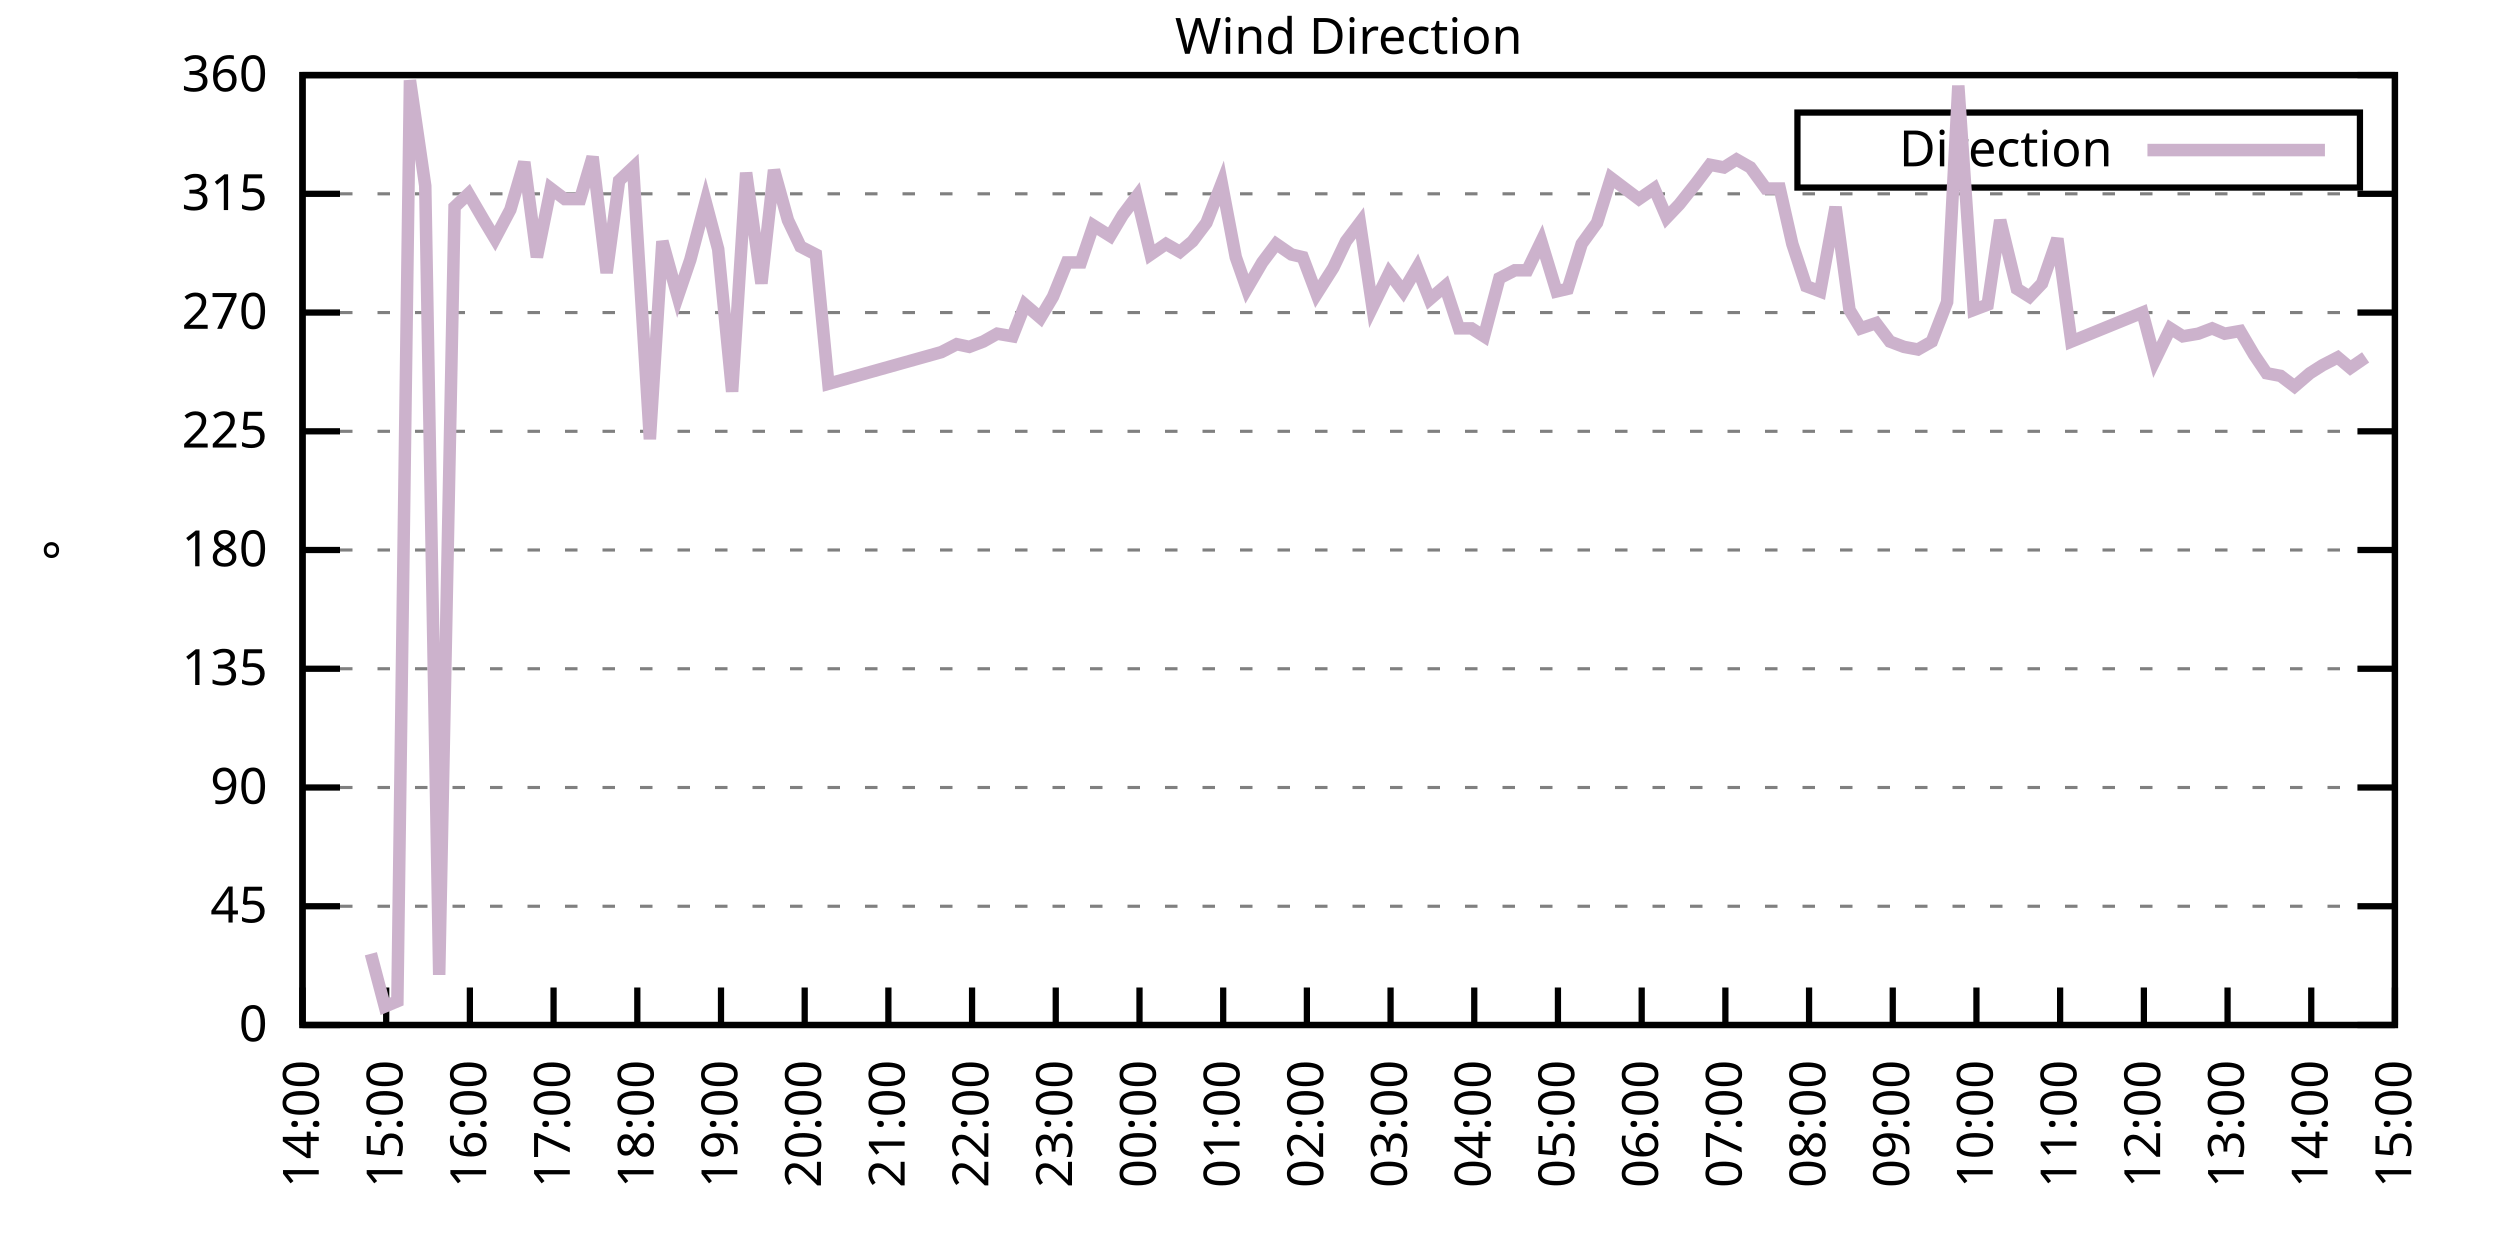
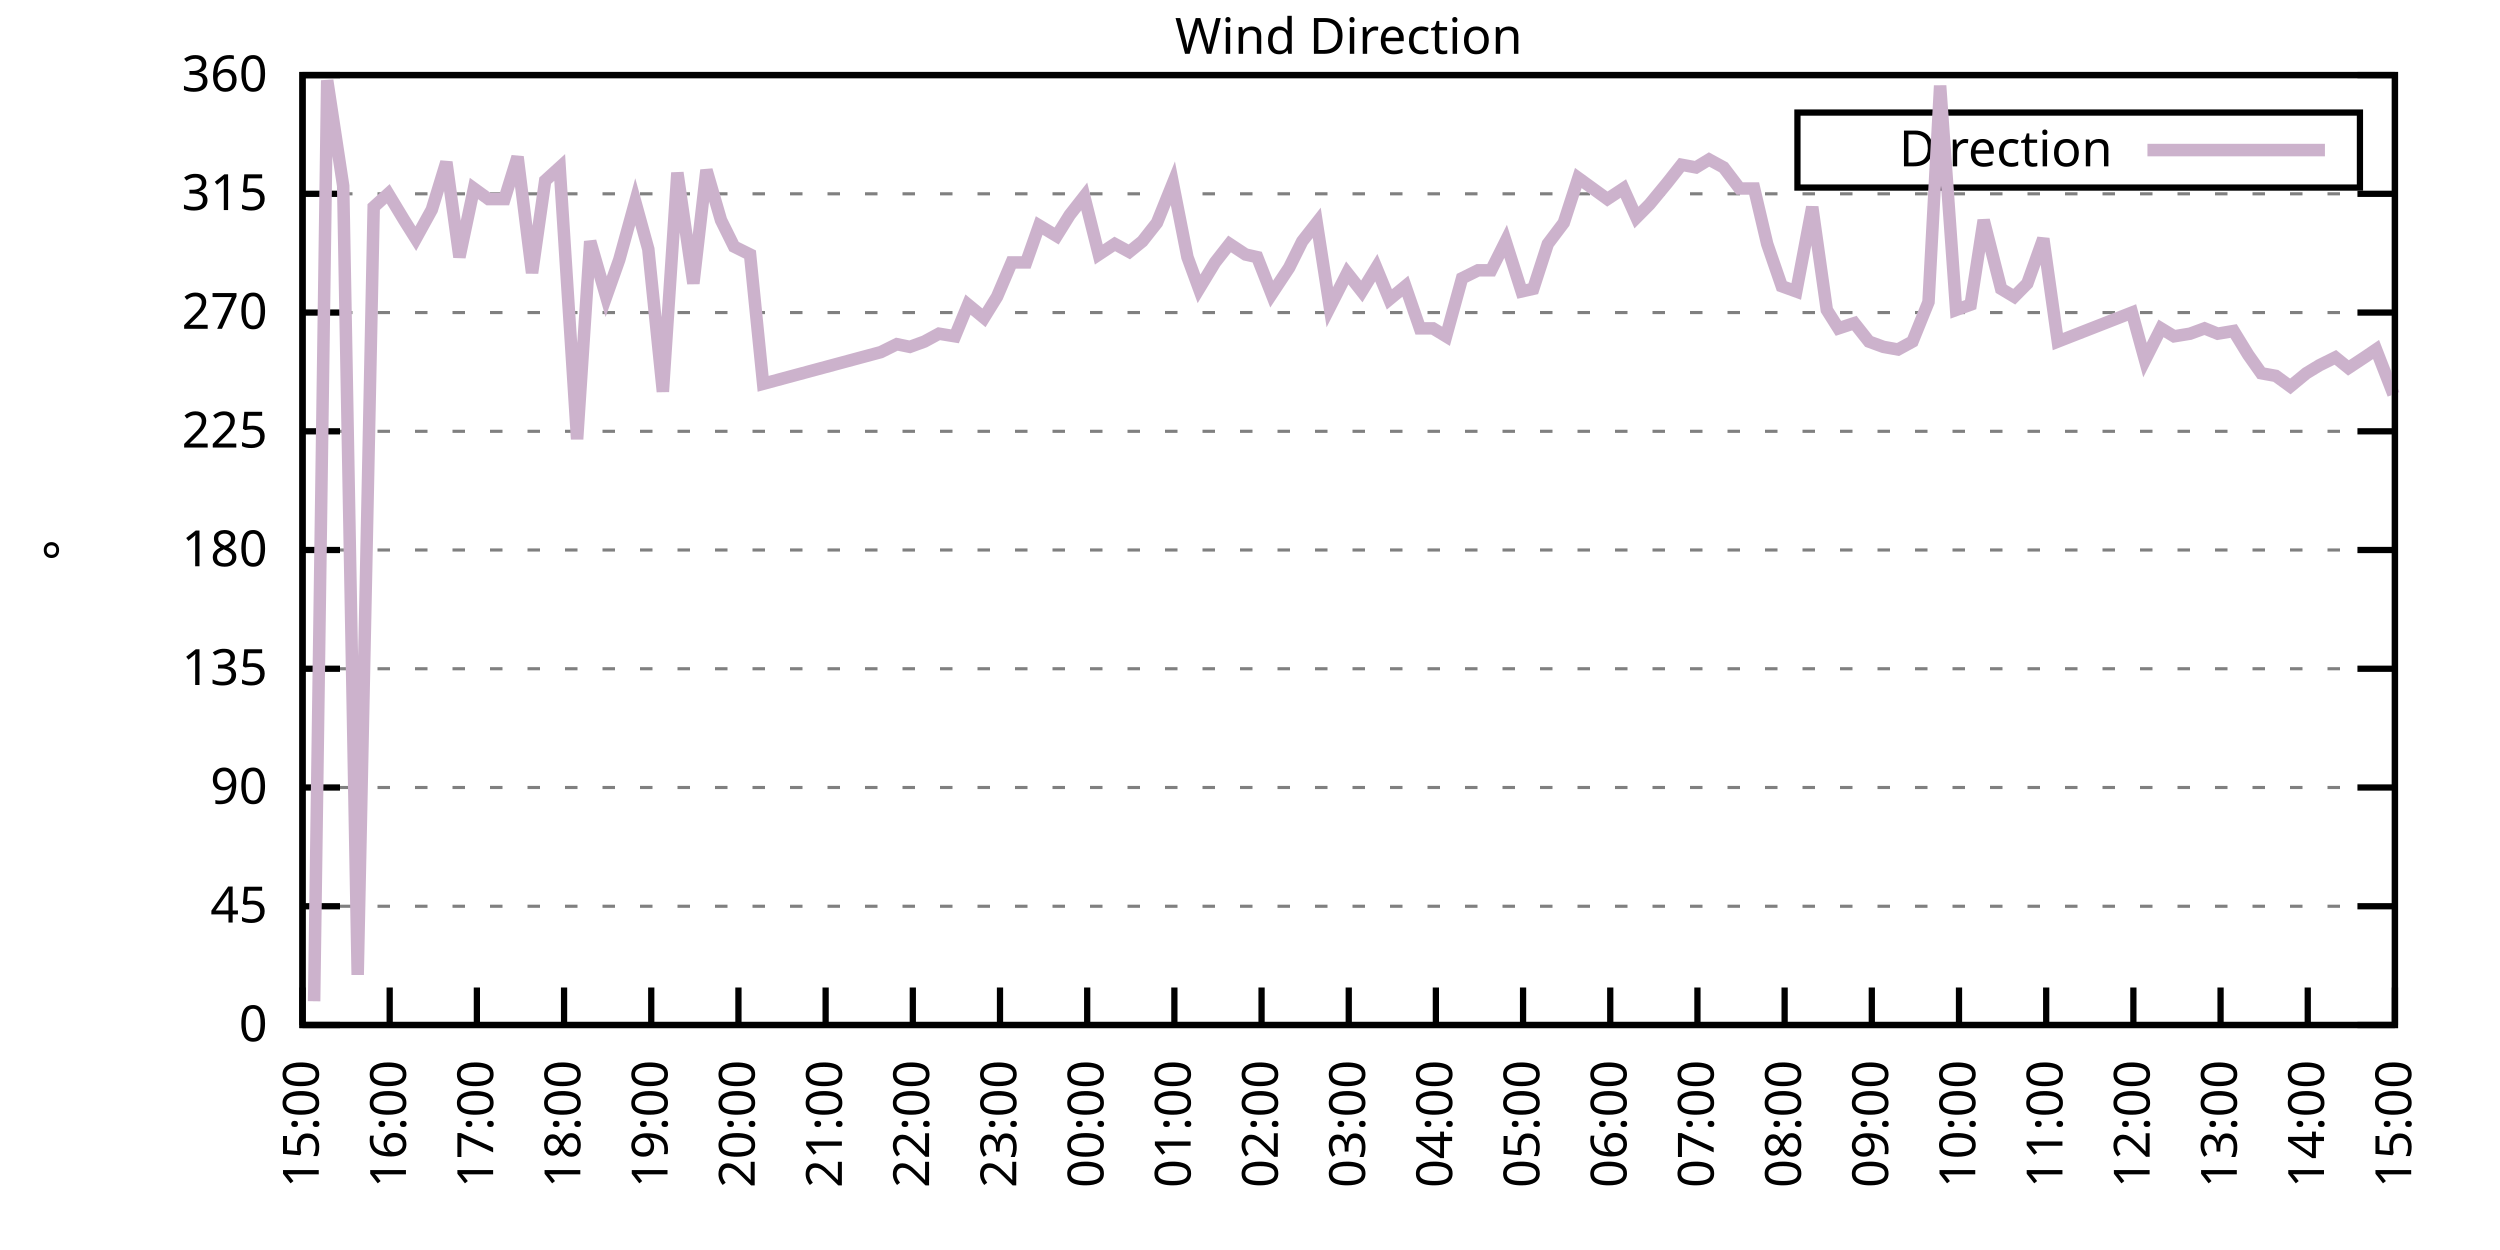
<svg xmlns="http://www.w3.org/2000/svg" xmlns:xlink="http://www.w3.org/1999/xlink" width="400" height="200" viewBox="0 0 400 200">
  <g id="gnuplot_canvas">
    <rect x="0" y="0" width="400" height="200" fill="none" />
    <defs>
      <circle id="gpDot" r="0.5" stroke-width="0.5" stroke="currentColor" />
      <path id="gpPt0" stroke-width="0.333" stroke="currentColor" d="M-1,0 h2 M0,-1 v2" />
      <path id="gpPt1" stroke-width="0.333" stroke="currentColor" d="M-1,-1 L1,1 M1,-1 L-1,1" />
      <path id="gpPt2" stroke-width="0.333" stroke="currentColor" d="M-1,0 L1,0 M0,-1 L0,1 M-1,-1 L1,1 M-1,1 L1,-1" />
      <rect id="gpPt3" stroke-width="0.333" stroke="currentColor" x="-1" y="-1" width="2" height="2" />
      <rect id="gpPt4" stroke-width="0.333" stroke="currentColor" fill="currentColor" x="-1" y="-1" width="2" height="2" />
      <circle id="gpPt5" stroke-width="0.333" stroke="currentColor" cx="0" cy="0" r="1" />
      <use xlink:href="#gpPt5" id="gpPt6" fill="currentColor" stroke="none" />
      <path id="gpPt7" stroke-width="0.333" stroke="currentColor" d="M0,-1.33 L-1.33,0.67 L1.33,0.67 z" />
      <use xlink:href="#gpPt7" id="gpPt8" fill="currentColor" stroke="none" />
      <use xlink:href="#gpPt7" id="gpPt9" stroke="currentColor" transform="rotate(180)" />
      <use xlink:href="#gpPt9" id="gpPt10" fill="currentColor" stroke="none" />
      <use xlink:href="#gpPt3" id="gpPt11" stroke="currentColor" transform="rotate(45)" />
      <use xlink:href="#gpPt11" id="gpPt12" fill="currentColor" stroke="none" />
      <path id="gpPt13" stroke-width="0.333" stroke="currentColor" d="M0,1.330 L1.265,0.411 L0.782,-1.067 L-0.782,-1.076 L-1.265,0.411 z" />
      <use xlink:href="#gpPt13" id="gpPt14" fill="currentColor" stroke="none" />
      <filter id="textbox" filterUnits="objectBoundingBox" x="0" y="0" height="1" width="1">
        <feFlood flood-color="white" flood-opacity="1" result="bgnd" />
        <feComposite in="SourceGraphic" in2="bgnd" operator="atop" />
      </filter>
      <filter id="greybox" filterUnits="objectBoundingBox" x="0" y="0" height="1" width="1">
        <feFlood flood-color="lightgrey" flood-opacity="1" result="grey" />
        <feComposite in="SourceGraphic" in2="grey" operator="atop" />
      </filter>
    </defs>
    <g fill="none" color="white" stroke="currentColor" stroke-width="1.00" stroke-linecap="butt" stroke-linejoin="miter">
</g>
    <g fill="none" color="black" stroke="currentColor" stroke-width="1.00" stroke-linecap="butt" stroke-linejoin="miter">
      <g stroke="none" shape-rendering="crispEdges">
        <polygon fill="rgb(255, 255, 255)" points="48.40,164.00 383.18,164.00 383.18,12.02 48.40,12.02 " />
      </g>
    </g>
    <g fill="none" color="black" stroke="currentColor" stroke-width="1.00" stroke-linecap="butt" stroke-linejoin="miter">
</g>
    <g fill="none" color="black" stroke="black" stroke-width="0.50" stroke-linecap="butt" stroke-linejoin="miter">
</g>
    <g fill="none" color="gray" stroke="currentColor" stroke-width="0.50" stroke-linecap="butt" stroke-linejoin="miter">
      <path stroke="gray" stroke-dasharray="2,4" class="gridline" d="M48.40,164.00 L383.19,164.00  " />
    </g>
    <g fill="none" color="gray" stroke="gray" stroke-width="1.00" stroke-linecap="butt" stroke-linejoin="miter">
</g>
    <g fill="none" color="black" stroke="currentColor" stroke-width="1.00" stroke-linecap="butt" stroke-linejoin="miter">
      <path stroke="black" d="M48.40,164.00 L54.40,164.00 M383.19,164.00 L377.19,164.00  " />
      <g transform="translate(42.80,166.60)" stroke="none" fill="black" font-family="Sans" font-size="8.00" text-anchor="end">
        <text>
          <tspan font-family="Sans"> 0</tspan>
        </text>
      </g>
    </g>
    <g fill="none" color="black" stroke="currentColor" stroke-width="1.00" stroke-linecap="butt" stroke-linejoin="miter">
</g>
    <g fill="none" color="black" stroke="black" stroke-width="0.50" stroke-linecap="butt" stroke-linejoin="miter">
</g>
    <g fill="none" color="gray" stroke="currentColor" stroke-width="0.50" stroke-linecap="butt" stroke-linejoin="miter">
      <path stroke="gray" stroke-dasharray="2,4" class="gridline" d="M48.40,145.00 L383.19,145.00  " />
    </g>
    <g fill="none" color="gray" stroke="gray" stroke-width="1.00" stroke-linecap="butt" stroke-linejoin="miter">
</g>
    <g fill="none" color="black" stroke="currentColor" stroke-width="1.00" stroke-linecap="butt" stroke-linejoin="miter">
      <path stroke="black" d="M48.40,145.00 L54.40,145.00 M383.19,145.00 L377.19,145.00  " />
      <g transform="translate(42.80,147.60)" stroke="none" fill="black" font-family="Sans" font-size="8.00" text-anchor="end">
        <text>
          <tspan font-family="Sans"> 45</tspan>
        </text>
      </g>
    </g>
    <g fill="none" color="black" stroke="currentColor" stroke-width="1.00" stroke-linecap="butt" stroke-linejoin="miter">
</g>
    <g fill="none" color="black" stroke="black" stroke-width="0.50" stroke-linecap="butt" stroke-linejoin="miter">
</g>
    <g fill="none" color="gray" stroke="currentColor" stroke-width="0.50" stroke-linecap="butt" stroke-linejoin="miter">
      <path stroke="gray" stroke-dasharray="2,4" class="gridline" d="M48.40,126.00 L383.19,126.00  " />
    </g>
    <g fill="none" color="gray" stroke="gray" stroke-width="1.00" stroke-linecap="butt" stroke-linejoin="miter">
</g>
    <g fill="none" color="black" stroke="currentColor" stroke-width="1.00" stroke-linecap="butt" stroke-linejoin="miter">
      <path stroke="black" d="M48.40,126.00 L54.40,126.00 M383.19,126.00 L377.19,126.00  " />
      <g transform="translate(42.80,128.60)" stroke="none" fill="black" font-family="Sans" font-size="8.00" text-anchor="end">
        <text>
          <tspan font-family="Sans"> 90</tspan>
        </text>
      </g>
    </g>
    <g fill="none" color="black" stroke="currentColor" stroke-width="1.00" stroke-linecap="butt" stroke-linejoin="miter">
</g>
    <g fill="none" color="black" stroke="black" stroke-width="0.50" stroke-linecap="butt" stroke-linejoin="miter">
</g>
    <g fill="none" color="gray" stroke="currentColor" stroke-width="0.50" stroke-linecap="butt" stroke-linejoin="miter">
      <path stroke="gray" stroke-dasharray="2,4" class="gridline" d="M48.40,107.00 L383.19,107.00  " />
    </g>
    <g fill="none" color="gray" stroke="gray" stroke-width="1.00" stroke-linecap="butt" stroke-linejoin="miter">
</g>
    <g fill="none" color="black" stroke="currentColor" stroke-width="1.00" stroke-linecap="butt" stroke-linejoin="miter">
      <path stroke="black" d="M48.40,107.00 L54.40,107.00 M383.19,107.00 L377.19,107.00  " />
      <g transform="translate(42.80,109.60)" stroke="none" fill="black" font-family="Sans" font-size="8.00" text-anchor="end">
        <text>
          <tspan font-family="Sans"> 135</tspan>
        </text>
      </g>
    </g>
    <g fill="none" color="black" stroke="currentColor" stroke-width="1.00" stroke-linecap="butt" stroke-linejoin="miter">
</g>
    <g fill="none" color="black" stroke="black" stroke-width="0.50" stroke-linecap="butt" stroke-linejoin="miter">
</g>
    <g fill="none" color="gray" stroke="currentColor" stroke-width="0.50" stroke-linecap="butt" stroke-linejoin="miter">
      <path stroke="gray" stroke-dasharray="2,4" class="gridline" d="M48.40,88.00 L383.19,88.00  " />
    </g>
    <g fill="none" color="gray" stroke="gray" stroke-width="1.00" stroke-linecap="butt" stroke-linejoin="miter">
</g>
    <g fill="none" color="black" stroke="currentColor" stroke-width="1.00" stroke-linecap="butt" stroke-linejoin="miter">
      <path stroke="black" d="M48.40,88.00 L54.40,88.00 M383.19,88.00 L377.19,88.00  " />
      <g transform="translate(42.80,90.60)" stroke="none" fill="black" font-family="Sans" font-size="8.00" text-anchor="end">
        <text>
          <tspan font-family="Sans"> 180</tspan>
        </text>
      </g>
    </g>
    <g fill="none" color="black" stroke="currentColor" stroke-width="1.00" stroke-linecap="butt" stroke-linejoin="miter">
</g>
    <g fill="none" color="black" stroke="black" stroke-width="0.50" stroke-linecap="butt" stroke-linejoin="miter">
</g>
    <g fill="none" color="gray" stroke="currentColor" stroke-width="0.50" stroke-linecap="butt" stroke-linejoin="miter">
      <path stroke="gray" stroke-dasharray="2,4" class="gridline" d="M48.40,69.01 L383.19,69.01  " />
    </g>
    <g fill="none" color="gray" stroke="gray" stroke-width="1.00" stroke-linecap="butt" stroke-linejoin="miter">
</g>
    <g fill="none" color="black" stroke="currentColor" stroke-width="1.00" stroke-linecap="butt" stroke-linejoin="miter">
      <path stroke="black" d="M48.40,69.01 L54.40,69.01 M383.19,69.01 L377.19,69.01  " />
      <g transform="translate(42.80,71.61)" stroke="none" fill="black" font-family="Sans" font-size="8.00" text-anchor="end">
        <text>
          <tspan font-family="Sans"> 225</tspan>
        </text>
      </g>
    </g>
    <g fill="none" color="black" stroke="currentColor" stroke-width="1.00" stroke-linecap="butt" stroke-linejoin="miter">
</g>
    <g fill="none" color="black" stroke="black" stroke-width="0.50" stroke-linecap="butt" stroke-linejoin="miter">
</g>
    <g fill="none" color="gray" stroke="currentColor" stroke-width="0.50" stroke-linecap="butt" stroke-linejoin="miter">
      <path stroke="gray" stroke-dasharray="2,4" class="gridline" d="M48.40,50.01 L383.19,50.01  " />
    </g>
    <g fill="none" color="gray" stroke="gray" stroke-width="1.00" stroke-linecap="butt" stroke-linejoin="miter">
</g>
    <g fill="none" color="black" stroke="currentColor" stroke-width="1.00" stroke-linecap="butt" stroke-linejoin="miter">
      <path stroke="black" d="M48.40,50.01 L54.40,50.01 M383.19,50.01 L377.19,50.01  " />
      <g transform="translate(42.80,52.61)" stroke="none" fill="black" font-family="Sans" font-size="8.00" text-anchor="end">
        <text>
          <tspan font-family="Sans"> 270</tspan>
        </text>
      </g>
    </g>
    <g fill="none" color="black" stroke="currentColor" stroke-width="1.00" stroke-linecap="butt" stroke-linejoin="miter">
</g>
    <g fill="none" color="black" stroke="black" stroke-width="0.50" stroke-linecap="butt" stroke-linejoin="miter">
</g>
    <g fill="none" color="gray" stroke="currentColor" stroke-width="0.50" stroke-linecap="butt" stroke-linejoin="miter">
      <path stroke="gray" stroke-dasharray="2,4" class="gridline" d="M48.40,31.01 L383.19,31.01  " />
    </g>
    <g fill="none" color="gray" stroke="gray" stroke-width="1.00" stroke-linecap="butt" stroke-linejoin="miter">
</g>
    <g fill="none" color="black" stroke="currentColor" stroke-width="1.00" stroke-linecap="butt" stroke-linejoin="miter">
      <path stroke="black" d="M48.40,31.01 L54.40,31.01 M383.19,31.01 L377.19,31.01  " />
      <g transform="translate(42.80,33.61)" stroke="none" fill="black" font-family="Sans" font-size="8.00" text-anchor="end">
        <text>
          <tspan font-family="Sans"> 315</tspan>
        </text>
      </g>
    </g>
    <g fill="none" color="black" stroke="currentColor" stroke-width="1.00" stroke-linecap="butt" stroke-linejoin="miter">
</g>
    <g fill="none" color="black" stroke="black" stroke-width="0.50" stroke-linecap="butt" stroke-linejoin="miter">
</g>
    <g fill="none" color="gray" stroke="currentColor" stroke-width="0.50" stroke-linecap="butt" stroke-linejoin="miter">
      <path stroke="gray" stroke-dasharray="2,4" class="gridline" d="M48.40,12.01 L383.19,12.01  " />
    </g>
    <g fill="none" color="gray" stroke="gray" stroke-width="1.00" stroke-linecap="butt" stroke-linejoin="miter">
</g>
    <g fill="none" color="black" stroke="currentColor" stroke-width="1.00" stroke-linecap="butt" stroke-linejoin="miter">
      <path stroke="black" d="M48.40,12.01 L54.40,12.01 M383.19,12.01 L377.19,12.01  " />
      <g transform="translate(42.80,14.61)" stroke="none" fill="black" font-family="Sans" font-size="8.00" text-anchor="end">
        <text>
          <tspan font-family="Sans"> 360</tspan>
        </text>
      </g>
    </g>
    <g fill="none" color="black" stroke="currentColor" stroke-width="1.00" stroke-linecap="butt" stroke-linejoin="miter">
      <path stroke="black" d="M48.40,164.00 L48.40,158.00  " />
      <g transform="translate(51.00,169.60) rotate(270.00)" stroke="none" fill="black" font-family="Sans" font-size="8.00" text-anchor="end">
        <text>
-           <tspan font-family="Sans">14:00</tspan>
-         </text>
-       </g>
-     </g>
-     <g fill="none" color="black" stroke="currentColor" stroke-width="1.00" stroke-linecap="butt" stroke-linejoin="miter">
-       <path stroke="black" d="M61.79,164.00 L61.79,158.00  " />
-       <g transform="translate(64.39,169.60) rotate(270.00)" stroke="none" fill="black" font-family="Sans" font-size="8.00" text-anchor="end">
-         <text>
          <tspan font-family="Sans">15:00</tspan>
        </text>
      </g>
    </g>
    <g fill="none" color="black" stroke="currentColor" stroke-width="1.00" stroke-linecap="butt" stroke-linejoin="miter">
-       <path stroke="black" d="M75.18,164.00 L75.18,158.00  " />
-       <g transform="translate(77.78,169.60) rotate(270.00)" stroke="none" fill="black" font-family="Sans" font-size="8.00" text-anchor="end">
+       <path stroke="black" d="M62.35,164.00 L62.35,158.00  " />
+       <g transform="translate(64.95,169.60) rotate(270.00)" stroke="none" fill="black" font-family="Sans" font-size="8.00" text-anchor="end">
        <text>
          <tspan font-family="Sans">16:00</tspan>
        </text>
      </g>
    </g>
    <g fill="none" color="black" stroke="currentColor" stroke-width="1.00" stroke-linecap="butt" stroke-linejoin="miter">
-       <path stroke="black" d="M88.57,164.00 L88.57,158.00  " />
-       <g transform="translate(91.17,169.60) rotate(270.00)" stroke="none" fill="black" font-family="Sans" font-size="8.00" text-anchor="end">
+       <path stroke="black" d="M76.30,164.00 L76.30,158.00  " />
+       <g transform="translate(78.90,169.60) rotate(270.00)" stroke="none" fill="black" font-family="Sans" font-size="8.00" text-anchor="end">
        <text>
          <tspan font-family="Sans">17:00</tspan>
        </text>
      </g>
    </g>
    <g fill="none" color="black" stroke="currentColor" stroke-width="1.00" stroke-linecap="butt" stroke-linejoin="miter">
-       <path stroke="black" d="M101.97,164.00 L101.97,158.00  " />
-       <g transform="translate(104.57,169.60) rotate(270.00)" stroke="none" fill="black" font-family="Sans" font-size="8.00" text-anchor="end">
+       <path stroke="black" d="M90.25,164.00 L90.25,158.00  " />
+       <g transform="translate(92.85,169.60) rotate(270.00)" stroke="none" fill="black" font-family="Sans" font-size="8.00" text-anchor="end">
        <text>
          <tspan font-family="Sans">18:00</tspan>
        </text>
      </g>
    </g>
    <g fill="none" color="black" stroke="currentColor" stroke-width="1.00" stroke-linecap="butt" stroke-linejoin="miter">
-       <path stroke="black" d="M115.36,164.00 L115.36,158.00  " />
-       <g transform="translate(117.96,169.60) rotate(270.00)" stroke="none" fill="black" font-family="Sans" font-size="8.00" text-anchor="end">
+       <path stroke="black" d="M104.20,164.00 L104.20,158.00  " />
+       <g transform="translate(106.80,169.60) rotate(270.00)" stroke="none" fill="black" font-family="Sans" font-size="8.00" text-anchor="end">
        <text>
          <tspan font-family="Sans">19:00</tspan>
        </text>
      </g>
    </g>
    <g fill="none" color="black" stroke="currentColor" stroke-width="1.00" stroke-linecap="butt" stroke-linejoin="miter">
-       <path stroke="black" d="M128.75,164.00 L128.75,158.00  " />
-       <g transform="translate(131.35,169.60) rotate(270.00)" stroke="none" fill="black" font-family="Sans" font-size="8.00" text-anchor="end">
+       <path stroke="black" d="M118.15,164.00 L118.15,158.00  " />
+       <g transform="translate(120.75,169.60) rotate(270.00)" stroke="none" fill="black" font-family="Sans" font-size="8.00" text-anchor="end">
        <text>
          <tspan font-family="Sans">20:00</tspan>
        </text>
      </g>
    </g>
    <g fill="none" color="black" stroke="currentColor" stroke-width="1.00" stroke-linecap="butt" stroke-linejoin="miter">
-       <path stroke="black" d="M142.14,164.00 L142.14,158.00  " />
-       <g transform="translate(144.74,169.60) rotate(270.00)" stroke="none" fill="black" font-family="Sans" font-size="8.00" text-anchor="end">
+       <path stroke="black" d="M132.10,164.00 L132.10,158.00  " />
+       <g transform="translate(134.70,169.60) rotate(270.00)" stroke="none" fill="black" font-family="Sans" font-size="8.00" text-anchor="end">
        <text>
          <tspan font-family="Sans">21:00</tspan>
        </text>
      </g>
    </g>
    <g fill="none" color="black" stroke="currentColor" stroke-width="1.00" stroke-linecap="butt" stroke-linejoin="miter">
-       <path stroke="black" d="M155.53,164.00 L155.53,158.00  " />
-       <g transform="translate(158.13,169.60) rotate(270.00)" stroke="none" fill="black" font-family="Sans" font-size="8.00" text-anchor="end">
+       <path stroke="black" d="M146.05,164.00 L146.05,158.00  " />
+       <g transform="translate(148.65,169.60) rotate(270.00)" stroke="none" fill="black" font-family="Sans" font-size="8.00" text-anchor="end">
        <text>
          <tspan font-family="Sans">22:00</tspan>
        </text>
      </g>
    </g>
    <g fill="none" color="black" stroke="currentColor" stroke-width="1.00" stroke-linecap="butt" stroke-linejoin="miter">
-       <path stroke="black" d="M168.92,164.00 L168.92,158.00  " />
-       <g transform="translate(171.52,169.60) rotate(270.00)" stroke="none" fill="black" font-family="Sans" font-size="8.00" text-anchor="end">
+       <path stroke="black" d="M160.00,164.00 L160.00,158.00  " />
+       <g transform="translate(162.60,169.60) rotate(270.00)" stroke="none" fill="black" font-family="Sans" font-size="8.00" text-anchor="end">
        <text>
          <tspan font-family="Sans">23:00</tspan>
        </text>
      </g>
    </g>
    <g fill="none" color="black" stroke="currentColor" stroke-width="1.00" stroke-linecap="butt" stroke-linejoin="miter">
-       <path stroke="black" d="M182.32,164.00 L182.32,158.00  " />
-       <g transform="translate(184.92,169.60) rotate(270.00)" stroke="none" fill="black" font-family="Sans" font-size="8.00" text-anchor="end">
+       <path stroke="black" d="M173.95,164.00 L173.95,158.00  " />
+       <g transform="translate(176.55,169.60) rotate(270.00)" stroke="none" fill="black" font-family="Sans" font-size="8.00" text-anchor="end">
        <text>
          <tspan font-family="Sans">00:00</tspan>
        </text>
      </g>
    </g>
    <g fill="none" color="black" stroke="currentColor" stroke-width="1.00" stroke-linecap="butt" stroke-linejoin="miter">
-       <path stroke="black" d="M195.71,164.00 L195.71,158.00  " />
-       <g transform="translate(198.31,169.60) rotate(270.00)" stroke="none" fill="black" font-family="Sans" font-size="8.00" text-anchor="end">
+       <path stroke="black" d="M187.90,164.00 L187.90,158.00  " />
+       <g transform="translate(190.50,169.60) rotate(270.00)" stroke="none" fill="black" font-family="Sans" font-size="8.00" text-anchor="end">
        <text>
          <tspan font-family="Sans">01:00</tspan>
        </text>
      </g>
    </g>
    <g fill="none" color="black" stroke="currentColor" stroke-width="1.00" stroke-linecap="butt" stroke-linejoin="miter">
-       <path stroke="black" d="M209.10,164.00 L209.10,158.00  " />
-       <g transform="translate(211.70,169.60) rotate(270.00)" stroke="none" fill="black" font-family="Sans" font-size="8.00" text-anchor="end">
+       <path stroke="black" d="M201.85,164.00 L201.85,158.00  " />
+       <g transform="translate(204.45,169.60) rotate(270.00)" stroke="none" fill="black" font-family="Sans" font-size="8.00" text-anchor="end">
        <text>
          <tspan font-family="Sans">02:00</tspan>
        </text>
      </g>
    </g>
    <g fill="none" color="black" stroke="currentColor" stroke-width="1.00" stroke-linecap="butt" stroke-linejoin="miter">
-       <path stroke="black" d="M222.49,164.00 L222.49,158.00  " />
-       <g transform="translate(225.09,169.60) rotate(270.00)" stroke="none" fill="black" font-family="Sans" font-size="8.00" text-anchor="end">
+       <path stroke="black" d="M215.80,164.00 L215.80,158.00  " />
+       <g transform="translate(218.40,169.60) rotate(270.00)" stroke="none" fill="black" font-family="Sans" font-size="8.00" text-anchor="end">
        <text>
          <tspan font-family="Sans">03:00</tspan>
        </text>
      </g>
    </g>
    <g fill="none" color="black" stroke="currentColor" stroke-width="1.00" stroke-linecap="butt" stroke-linejoin="miter">
-       <path stroke="black" d="M235.88,164.00 L235.88,158.00  " />
-       <g transform="translate(238.48,169.60) rotate(270.00)" stroke="none" fill="black" font-family="Sans" font-size="8.00" text-anchor="end">
+       <path stroke="black" d="M229.74,164.00 L229.74,158.00  " />
+       <g transform="translate(232.34,169.60) rotate(270.00)" stroke="none" fill="black" font-family="Sans" font-size="8.00" text-anchor="end">
        <text>
          <tspan font-family="Sans">04:00</tspan>
        </text>
      </g>
    </g>
    <g fill="none" color="black" stroke="currentColor" stroke-width="1.00" stroke-linecap="butt" stroke-linejoin="miter">
-       <path stroke="black" d="M249.27,164.00 L249.27,158.00  " />
-       <g transform="translate(251.87,169.60) rotate(270.00)" stroke="none" fill="black" font-family="Sans" font-size="8.00" text-anchor="end">
+       <path stroke="black" d="M243.69,164.00 L243.69,158.00  " />
+       <g transform="translate(246.29,169.60) rotate(270.00)" stroke="none" fill="black" font-family="Sans" font-size="8.00" text-anchor="end">
        <text>
          <tspan font-family="Sans">05:00</tspan>
        </text>
      </g>
    </g>
    <g fill="none" color="black" stroke="currentColor" stroke-width="1.00" stroke-linecap="butt" stroke-linejoin="miter">
-       <path stroke="black" d="M262.67,164.00 L262.67,158.00  " />
-       <g transform="translate(265.27,169.60) rotate(270.00)" stroke="none" fill="black" font-family="Sans" font-size="8.00" text-anchor="end">
+       <path stroke="black" d="M257.64,164.00 L257.64,158.00  " />
+       <g transform="translate(260.24,169.60) rotate(270.00)" stroke="none" fill="black" font-family="Sans" font-size="8.00" text-anchor="end">
        <text>
          <tspan font-family="Sans">06:00</tspan>
        </text>
      </g>
    </g>
    <g fill="none" color="black" stroke="currentColor" stroke-width="1.00" stroke-linecap="butt" stroke-linejoin="miter">
-       <path stroke="black" d="M276.06,164.00 L276.06,158.00  " />
-       <g transform="translate(278.66,169.60) rotate(270.00)" stroke="none" fill="black" font-family="Sans" font-size="8.00" text-anchor="end">
+       <path stroke="black" d="M271.59,164.00 L271.59,158.00  " />
+       <g transform="translate(274.19,169.60) rotate(270.00)" stroke="none" fill="black" font-family="Sans" font-size="8.00" text-anchor="end">
        <text>
          <tspan font-family="Sans">07:00</tspan>
        </text>
      </g>
    </g>
    <g fill="none" color="black" stroke="currentColor" stroke-width="1.00" stroke-linecap="butt" stroke-linejoin="miter">
-       <path stroke="black" d="M289.45,164.00 L289.45,158.00  " />
-       <g transform="translate(292.05,169.60) rotate(270.00)" stroke="none" fill="black" font-family="Sans" font-size="8.00" text-anchor="end">
+       <path stroke="black" d="M285.54,164.00 L285.54,158.00  " />
+       <g transform="translate(288.14,169.60) rotate(270.00)" stroke="none" fill="black" font-family="Sans" font-size="8.00" text-anchor="end">
        <text>
          <tspan font-family="Sans">08:00</tspan>
        </text>
      </g>
    </g>
    <g fill="none" color="black" stroke="currentColor" stroke-width="1.00" stroke-linecap="butt" stroke-linejoin="miter">
-       <path stroke="black" d="M302.84,164.00 L302.84,158.00  " />
-       <g transform="translate(305.44,169.60) rotate(270.00)" stroke="none" fill="black" font-family="Sans" font-size="8.00" text-anchor="end">
+       <path stroke="black" d="M299.49,164.00 L299.49,158.00  " />
+       <g transform="translate(302.09,169.60) rotate(270.00)" stroke="none" fill="black" font-family="Sans" font-size="8.00" text-anchor="end">
        <text>
          <tspan font-family="Sans">09:00</tspan>
        </text>
      </g>
    </g>
    <g fill="none" color="black" stroke="currentColor" stroke-width="1.00" stroke-linecap="butt" stroke-linejoin="miter">
-       <path stroke="black" d="M316.23,164.00 L316.23,158.00  " />
-       <g transform="translate(318.83,169.60) rotate(270.00)" stroke="none" fill="black" font-family="Sans" font-size="8.00" text-anchor="end">
+       <path stroke="black" d="M313.44,164.00 L313.44,158.00  " />
+       <g transform="translate(316.04,169.60) rotate(270.00)" stroke="none" fill="black" font-family="Sans" font-size="8.00" text-anchor="end">
        <text>
          <tspan font-family="Sans">10:00</tspan>
        </text>
      </g>
    </g>
    <g fill="none" color="black" stroke="currentColor" stroke-width="1.00" stroke-linecap="butt" stroke-linejoin="miter">
-       <path stroke="black" d="M329.62,164.00 L329.62,158.00  " />
-       <g transform="translate(332.22,169.60) rotate(270.00)" stroke="none" fill="black" font-family="Sans" font-size="8.00" text-anchor="end">
+       <path stroke="black" d="M327.39,164.00 L327.39,158.00  " />
+       <g transform="translate(329.99,169.60) rotate(270.00)" stroke="none" fill="black" font-family="Sans" font-size="8.00" text-anchor="end">
        <text>
          <tspan font-family="Sans">11:00</tspan>
        </text>
      </g>
    </g>
    <g fill="none" color="black" stroke="currentColor" stroke-width="1.00" stroke-linecap="butt" stroke-linejoin="miter">
-       <path stroke="black" d="M343.02,164.00 L343.02,158.00  " />
-       <g transform="translate(345.62,169.60) rotate(270.00)" stroke="none" fill="black" font-family="Sans" font-size="8.00" text-anchor="end">
+       <path stroke="black" d="M341.34,164.00 L341.34,158.00  " />
+       <g transform="translate(343.94,169.60) rotate(270.00)" stroke="none" fill="black" font-family="Sans" font-size="8.00" text-anchor="end">
        <text>
          <tspan font-family="Sans">12:00</tspan>
        </text>
      </g>
    </g>
    <g fill="none" color="black" stroke="currentColor" stroke-width="1.00" stroke-linecap="butt" stroke-linejoin="miter">
-       <path stroke="black" d="M356.41,164.00 L356.41,158.00  " />
-       <g transform="translate(359.01,169.60) rotate(270.00)" stroke="none" fill="black" font-family="Sans" font-size="8.00" text-anchor="end">
+       <path stroke="black" d="M355.29,164.00 L355.29,158.00  " />
+       <g transform="translate(357.89,169.60) rotate(270.00)" stroke="none" fill="black" font-family="Sans" font-size="8.00" text-anchor="end">
        <text>
          <tspan font-family="Sans">13:00</tspan>
        </text>
      </g>
    </g>
    <g fill="none" color="black" stroke="currentColor" stroke-width="1.00" stroke-linecap="butt" stroke-linejoin="miter">
-       <path stroke="black" d="M369.80,164.00 L369.80,158.00  " />
-       <g transform="translate(372.40,169.60) rotate(270.00)" stroke="none" fill="black" font-family="Sans" font-size="8.00" text-anchor="end">
+       <path stroke="black" d="M369.24,164.00 L369.24,158.00  " />
+       <g transform="translate(371.84,169.60) rotate(270.00)" stroke="none" fill="black" font-family="Sans" font-size="8.00" text-anchor="end">
        <text>
          <tspan font-family="Sans">14:00</tspan>
        </text>
      </g>
    </g>
    <g fill="none" color="black" stroke="currentColor" stroke-width="1.00" stroke-linecap="butt" stroke-linejoin="miter">
      <path stroke="black" d="M383.19,164.00 L383.19,158.00  " />
      <g transform="translate(385.79,169.60) rotate(270.00)" stroke="none" fill="black" font-family="Sans" font-size="8.00" text-anchor="end">
        <text>
          <tspan font-family="Sans">15:00</tspan>
        </text>
      </g>
    </g>
    <g fill="none" color="black" stroke="currentColor" stroke-width="1.00" stroke-linecap="butt" stroke-linejoin="miter">
</g>
    <g fill="none" color="black" stroke="currentColor" stroke-width="1.00" stroke-linecap="butt" stroke-linejoin="miter">
      <path stroke="black" d="M48.40,12.01 L48.40,164.00 L383.19,164.00 L383.19,12.01 L48.40,12.01 Z  " />
    </g>
    <g fill="none" color="black" stroke="currentColor" stroke-width="1.00" stroke-linecap="butt" stroke-linejoin="miter">
</g>
    <g fill="none" color="black" stroke="currentColor" stroke-width="1.00" stroke-linecap="butt" stroke-linejoin="miter">
      <path stroke="black" d="M287.59,30.01 L287.59,18.01 L377.59,18.01 L377.59,30.01 L287.59,30.01 Z  " />
    </g>
    <g id="Wind_direction_plot_1">
      <g fill="none" color="white" stroke="black" stroke-width="2.00" stroke-linecap="butt" stroke-linejoin="miter">
</g>
      <g fill="none" color="black" stroke="currentColor" stroke-width="2.00" stroke-linecap="butt" stroke-linejoin="miter">
        <g transform="translate(337.99,26.61)" stroke="none" fill="black" font-family="Sans" font-size="8.00" text-anchor="end">
          <text>
            <tspan font-family="Sans">Direction</tspan>
          </text>
        </g>
      </g>
      <g fill="none" color="black" stroke="currentColor" stroke-width="2.00" stroke-linecap="butt" stroke-linejoin="miter">
-         <path stroke="rgb(204, 178, 204)" d="M343.59,24.01 L371.99,24.01 M59.34,152.60 L61.57,161.04 L63.58,160.20 L65.59,12.85 L68.04,29.74 L70.27,155.98   L72.73,33.12 L74.96,31.01 L77.42,35.23 L79.20,38.19 L81.66,33.54 L83.89,25.94 L85.90,41.14 L88.13,30.16   L90.36,31.85 L92.82,31.85 L94.82,25.10 L97.06,43.67 L99.06,28.90 L101.30,26.79 L103.98,70.27 L105.98,38.61   L108.44,47.47 L110.45,41.56 L112.90,32.28 L114.91,39.87 L117.14,62.67 L119.38,27.63 L121.83,45.36 L123.84,27.21   L126.07,35.23 L128.08,39.45 L130.54,40.72 L132.54,61.41 L150.62,56.34 L153.08,55.07 L155.09,55.50 L157.32,54.65   L159.55,53.39 L162.01,53.81 L164.01,48.74 L166.47,50.85 L168.48,47.47 L170.71,41.99 L172.94,41.99 L174.95,36.08   L177.63,37.76 L179.64,34.39 L181.87,31.43 L184.10,40.72 L186.56,39.03 L188.79,40.30 L190.80,38.61 L193.03,35.65   L195.48,29.32 L197.72,41.14 L199.50,46.21 L201.96,41.99 L204.19,39.03 L206.64,40.72 L208.43,41.14 L210.66,47.05   L213.34,42.83 L215.35,38.61 L217.58,35.65 L219.59,49.16 L222.27,43.67 L224.50,46.63 L226.73,42.83 L228.74,47.90   L231.20,45.79 L233.43,52.54 L235.44,52.54 L237.44,53.81 L239.90,44.52 L242.36,43.25 L244.36,43.25 L246.60,38.61   L249.05,46.63 L250.84,46.21 L253.07,39.03 L255.52,35.65 L257.76,28.48 L262.22,31.85 L264.67,30.16 L266.68,34.81   L268.69,32.70 L271.37,29.32 L273.60,26.36 L275.83,26.79 L277.84,25.52 L280.07,26.79 L282.53,30.16 L284.76,30.16   L286.77,39.03 L289.00,45.79 L291.23,46.63 L293.69,33.12 L295.92,49.59 L297.71,52.54 L300.16,51.70 L302.39,54.65   L304.63,55.50 L306.86,55.92 L309.09,54.65 L311.54,48.32 L313.33,13.70 L315.79,49.59 L318.02,48.74 L320.03,35.23   L322.70,46.21 L324.71,47.47 L326.72,45.36 L329.18,38.19 L331.41,54.65 L342.79,50.01 L344.80,57.61 L347.26,52.54   L349.26,53.81 L351.72,53.39 L353.95,52.54 L355.96,53.39 L358.42,52.96 L360.65,56.76 L362.66,59.72 L364.89,60.14   L367.12,61.83 L369.58,59.72 L371.58,58.45 L374.04,57.18 L376.05,58.87 L378.50,57.18  " />
+         <path stroke="rgb(204, 178, 204)" d="M343.59,24.01 L371.99,24.01 M50.26,160.20 L52.35,12.85 L54.91,29.74 L57.23,155.98 L59.79,33.12 L62.12,31.01   L64.67,35.23 L66.53,38.19 L69.09,33.54 L71.42,25.94 L73.51,41.14 L75.83,30.16 L78.16,31.85 L80.72,31.85   L82.81,25.10 L85.13,43.67 L87.23,28.90 L89.55,26.79 L92.34,70.27 L94.43,38.61 L96.99,47.47 L99.08,41.56   L101.64,32.28 L103.73,39.87 L106.06,62.67 L108.38,27.63 L110.94,45.36 L113.03,27.21 L115.36,35.23 L117.45,39.45   L120.01,40.72 L122.10,61.41 L140.93,56.34 L143.49,55.07 L145.58,55.50 L147.91,54.65 L150.23,53.39 L152.79,53.81   L154.88,48.74 L157.44,50.85 L159.53,47.47 L161.86,41.99 L164.18,41.99 L166.27,36.08 L169.06,37.76 L171.16,34.39   L173.48,31.43 L175.81,40.72 L178.36,39.03 L180.69,40.30 L182.78,38.61 L185.11,35.65 L187.66,29.32 L189.99,41.14   L191.85,46.21 L194.41,41.99 L196.73,39.03 L199.29,40.72 L201.15,41.14 L203.47,47.05 L206.26,42.83 L208.36,38.61   L210.68,35.65 L212.77,49.16 L215.56,43.67 L217.89,46.63 L220.21,42.83 L222.30,47.90 L224.86,45.79 L227.19,52.54   L229.28,52.54 L231.37,53.81 L233.93,44.52 L236.49,43.25 L238.58,43.25 L240.90,38.61 L243.46,46.63 L245.32,46.21   L247.65,39.03 L250.20,35.65 L252.53,28.48 L257.18,31.85 L259.74,30.16 L261.83,34.81 L263.92,32.70 L266.71,29.32   L269.04,26.36 L271.36,26.79 L273.45,25.52 L275.78,26.79 L278.34,30.16 L280.66,30.16 L282.75,39.03 L285.08,45.79   L287.40,46.63 L289.96,33.12 L292.29,49.59 L294.15,52.54 L296.70,51.70 L299.03,54.65 L301.35,55.50 L303.68,55.92   L306.00,54.65 L308.56,48.32 L310.42,13.70 L312.98,49.59 L315.30,48.74 L317.39,35.23 L320.18,46.21 L322.28,47.47   L324.37,45.36 L326.93,38.19 L329.25,54.65 L341.11,50.01 L343.20,57.61 L345.76,52.54 L347.85,53.81 L350.41,53.39   L352.73,52.54 L354.83,53.39 L357.38,52.96 L359.71,56.76 L361.80,59.72 L364.13,60.14 L366.45,61.83 L369.01,59.72   L371.10,58.45 L373.66,57.18 L375.75,58.87 L378.31,57.18 L380.17,55.92 L382.96,63.10  " />
      </g>
    </g>
    <g fill="none" color="black" stroke="currentColor" stroke-width="2.00" stroke-linecap="butt" stroke-linejoin="miter">
</g>
    <g fill="none" color="black" stroke="black" stroke-width="1.00" stroke-linecap="butt" stroke-linejoin="miter">
</g>
    <g fill="none" color="black" stroke="currentColor" stroke-width="1.00" stroke-linecap="butt" stroke-linejoin="miter">
      <path stroke="black" d="M48.40,12.01 L48.40,164.00 L383.19,164.00 L383.19,12.01 L48.40,12.01 Z  " />
      <g transform="translate(12.80,88.01) rotate(270.00)" stroke="none" fill="black" font-family="Sans" font-size="8.00" text-anchor="middle">
        <text>
          <tspan font-family="Sans">°</tspan>
        </text>
      </g>
    </g>
    <g fill="none" color="black" stroke="currentColor" stroke-width="1.00" stroke-linecap="butt" stroke-linejoin="miter">
</g>
    <g fill="none" color="black" stroke="currentColor" stroke-width="1.00" stroke-linecap="butt" stroke-linejoin="miter">
      <g transform="translate(215.79,8.61)" stroke="none" fill="black" font-family="Sans" font-size="8.00" text-anchor="middle">
        <text>
          <tspan font-family="Sans">Wind Direction</tspan>
        </text>
      </g>
    </g>
    <g fill="none" color="black" stroke="currentColor" stroke-width="1.00" stroke-linecap="butt" stroke-linejoin="miter">
</g>
  </g>
</svg>
